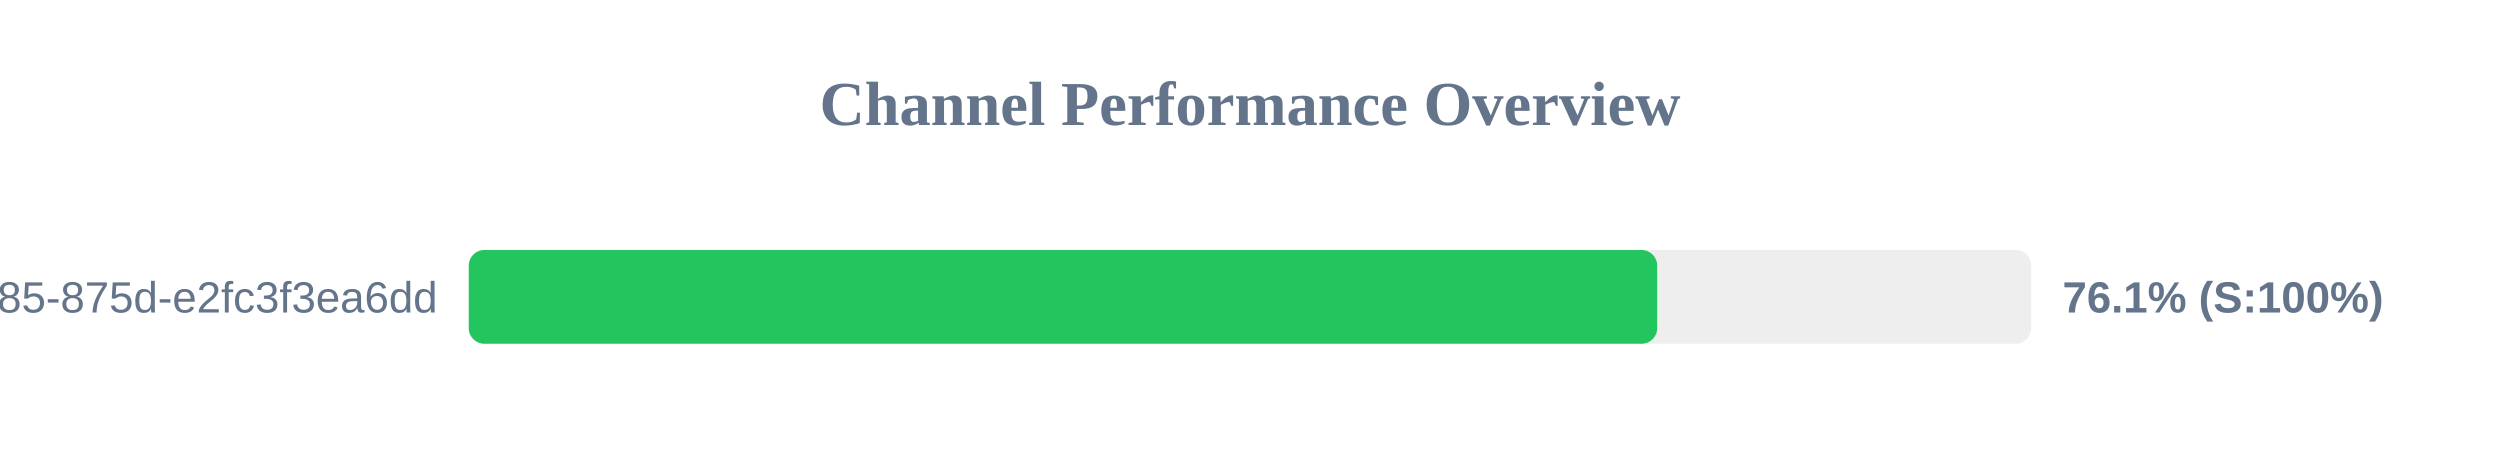
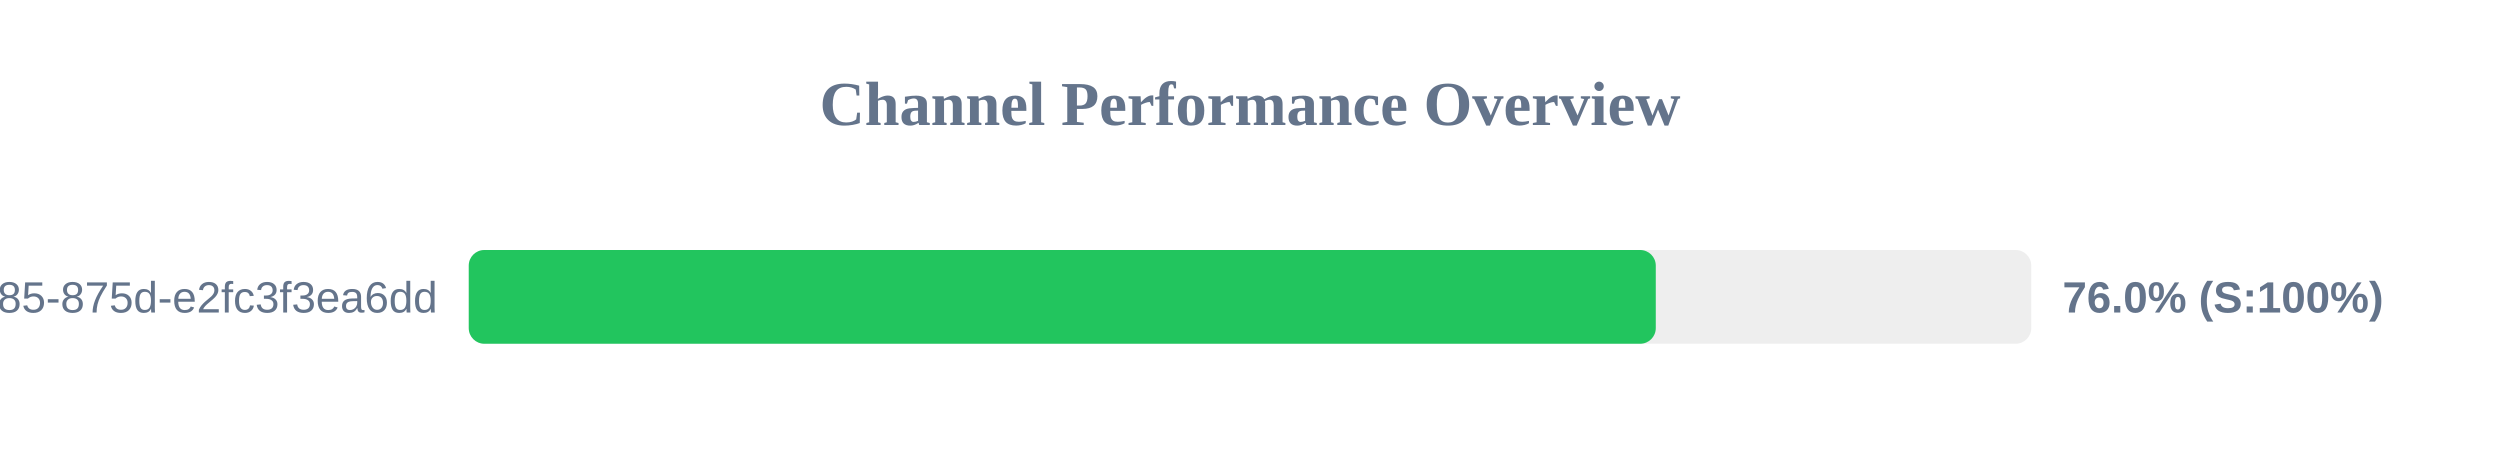
<svg xmlns="http://www.w3.org/2000/svg" width="800" height="150" version="1.1">
  <style>
        .row { font: 14px Arial; fill: #64748b; }
        .score { font: bold 14px Arial; fill: #64748b; }
    </style>
  <text x="400" y="40" text-anchor="middle" font-size="20px" font-weight="bold" fill="#64748b">Channel Performance Overview</text>
  <rect x="150" y="80" width="500" height="30" fill="#eee" rx="5" />
-   <rect x="150" y="80" width="380.3" height="30" fill="#22c55e" rx="5" />
+   <rect x="150" y="80" width="379.85" height="30" fill="#22c55e" rx="5" />
  <text x="140" y="100" text-anchor="end" class="row">?uuid=1045aedf-053c-4585-875d-e2fc3f3ea6dd</text>
-   <text x="660" y="100" text-anchor="start" class="score">76.1% (S:100%)</text>
+   <text x="660" y="100" text-anchor="start" class="score">76.0% (S:100%)</text>
</svg>
